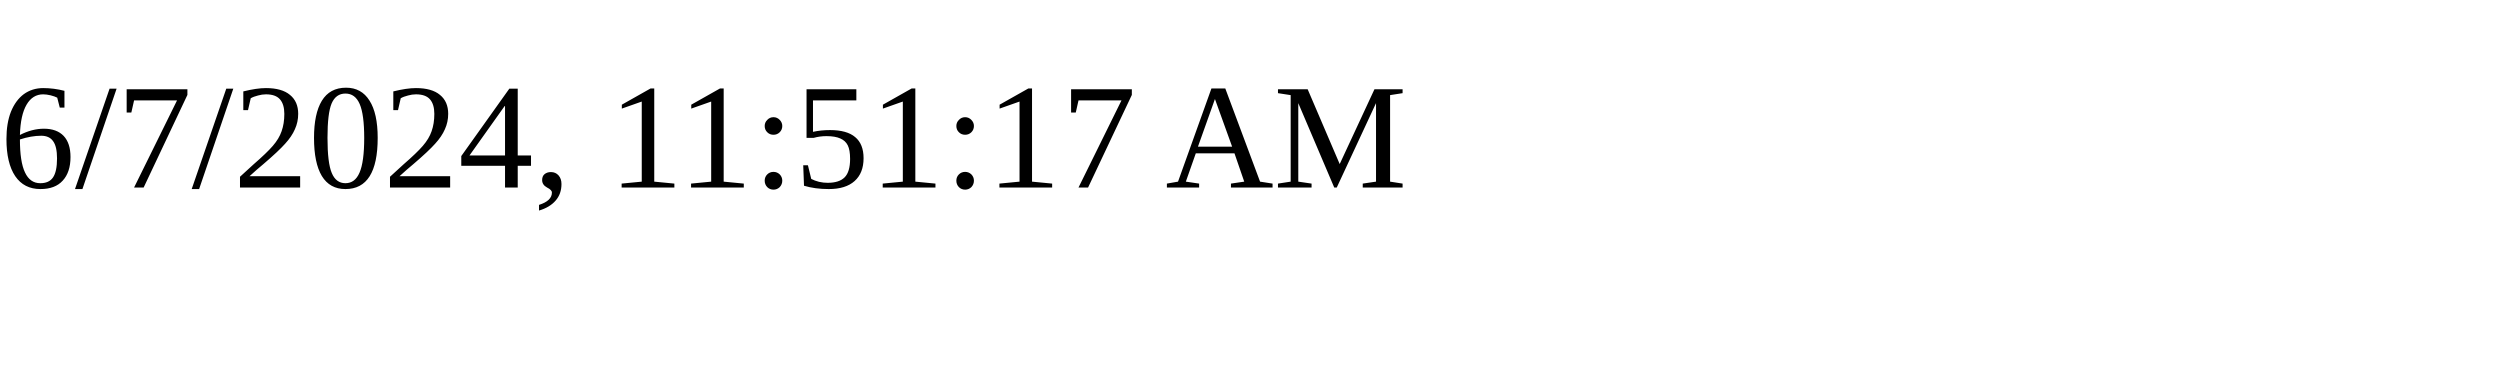
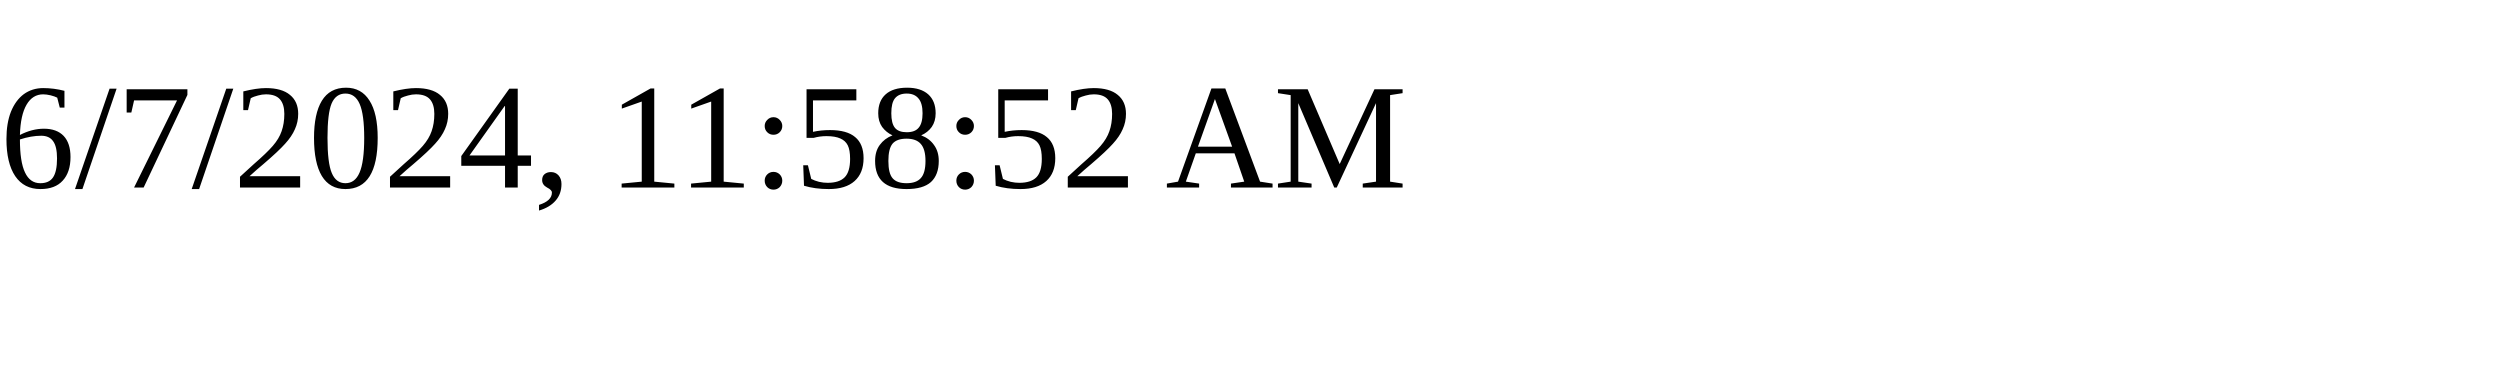
<svg xmlns="http://www.w3.org/2000/svg" height="30" width="200">
-   <text x="0" y="15">6/7/2024, 11:51:17 AM</text>
+   <text x="0" y="15">6/7/2024, 11:58:52 AM</text>
</svg>
